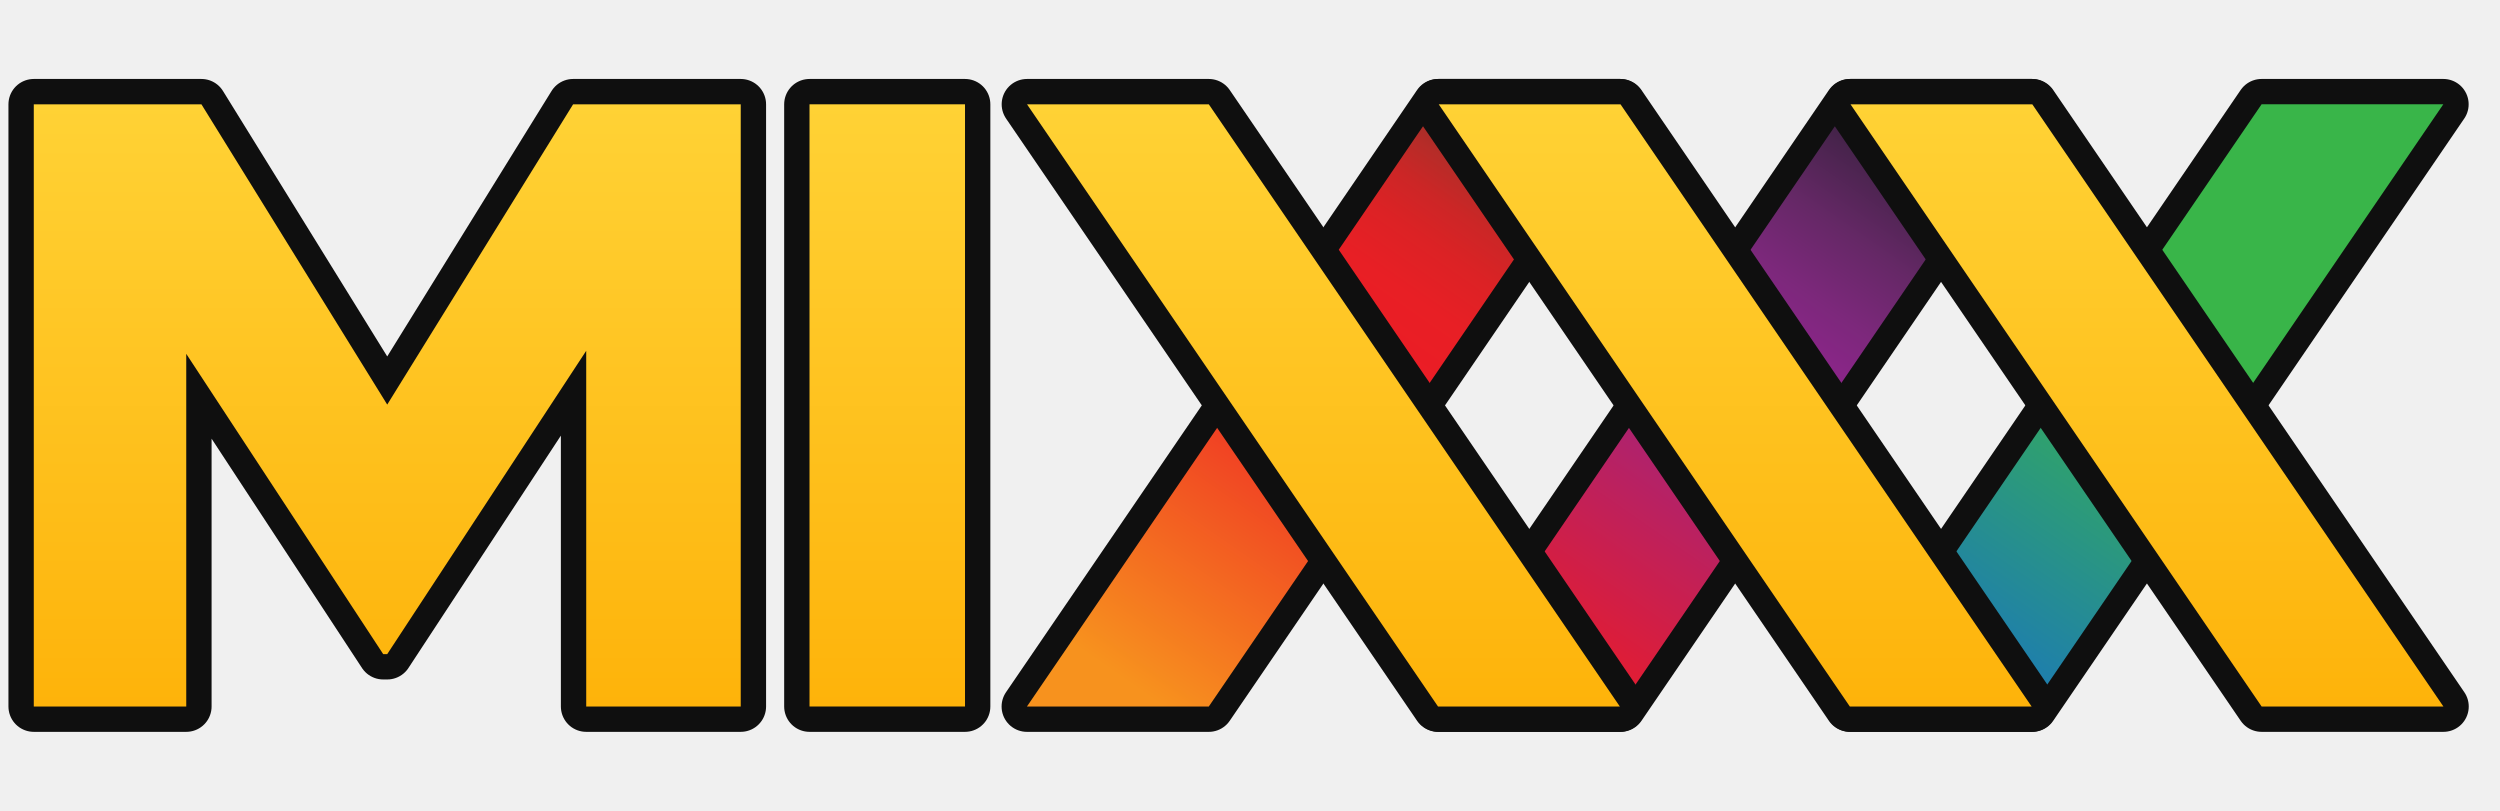
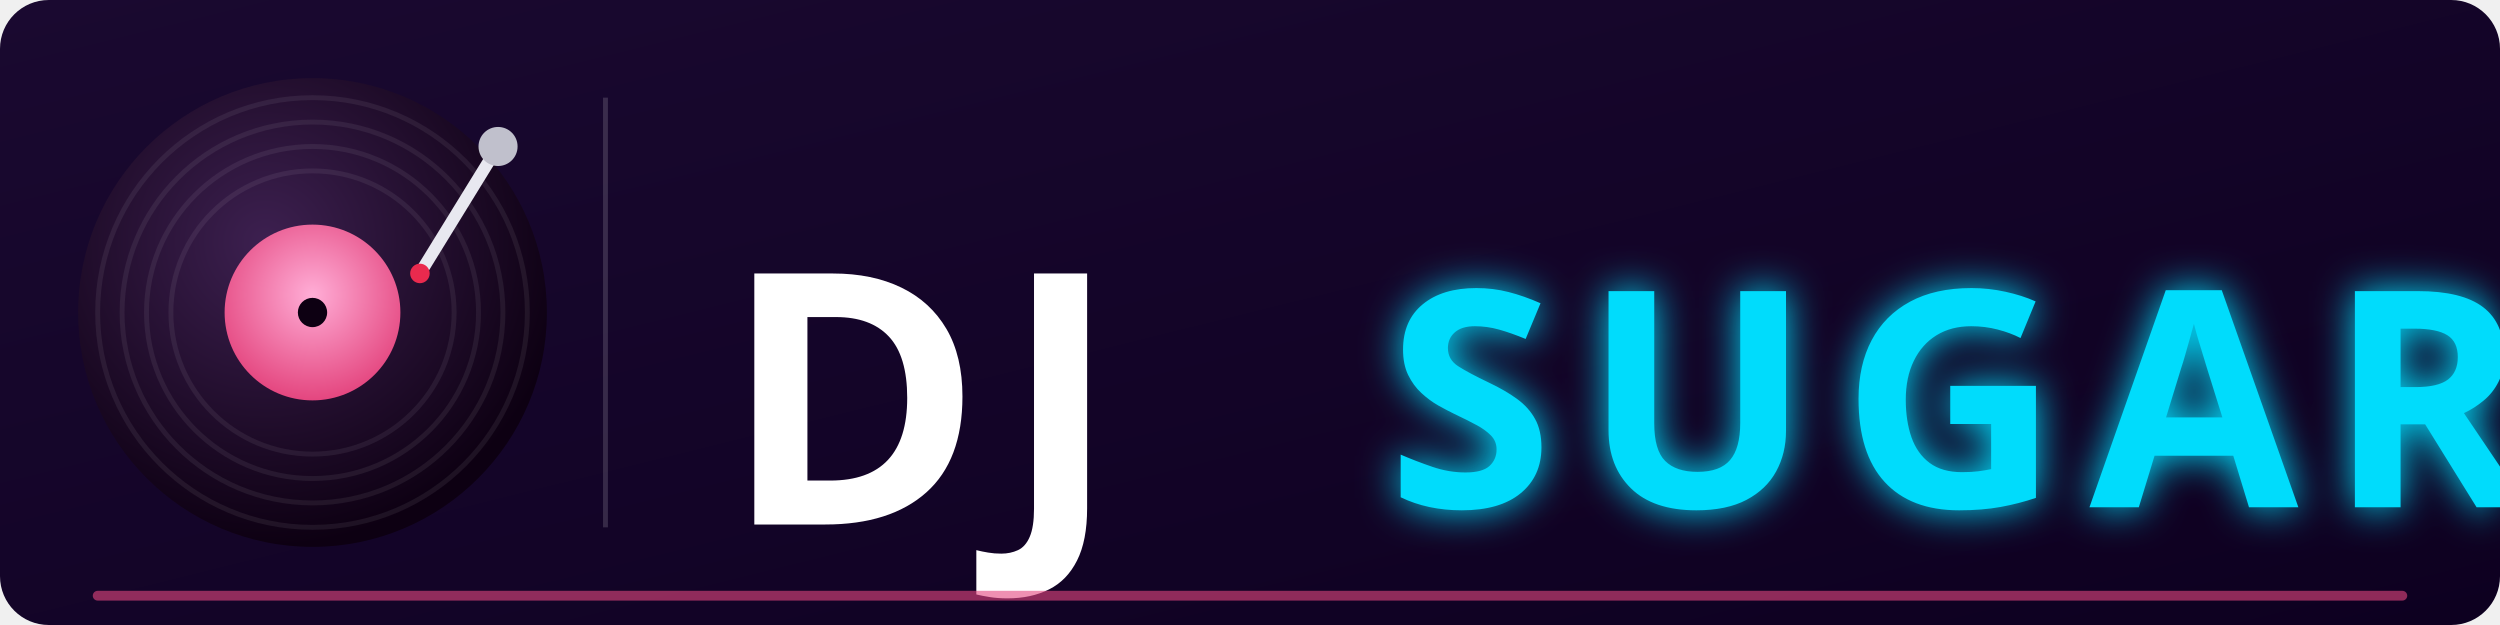
- <svg xmlns="http://www.w3.org/2000/svg" xmlns:xlink="http://www.w3.org/1999/xlink" id="svg85" version="1.1" height="24" width="74">
-   <defs id="defs57">
-     <linearGradient gradientUnits="userSpaceOnUse" gradientTransform="matrix(0.1991288,0,0,0.2000203,56.01339,3.087353)" y2="88.767" y1="-0.146" x2="13.486" x1="74.993" id="g">
-       <stop id="stop2" offset=".478" stop-color="#39b549" />
-       <stop id="stop4" offset="1" stop-color="#1a76bc" />
+ <svg xmlns="http://www.w3.org/2000/svg" version="1.1" width="512" height="128" viewBox="0 0 512 128" id="djsugar-logo">
+   <defs>
+     <linearGradient id="bgLogo" x1="0%" y1="0%" x2="100%" y2="100%">
+       <stop offset="0%" stop-color="#1A0930" />
+       <stop offset="100%" stop-color="#0D0020" />
    </linearGradient>
-     <linearGradient gradientUnits="userSpaceOnUse" gradientTransform="matrix(0.1991288,0,0,0.2000203,31.6365,3.087353)" y2="88.767" y1="-0.15" x2="13.488" x1="74.998" id="f">
-       <stop id="stop7" offset="0" stop-color="#381f1f" />
-       <stop id="stop9" offset=".002" stop-color="#3a1f20" />
-       <stop id="stop11" offset=".038" stop-color="#5b2825" />
-       <stop id="stop13" offset=".076" stop-color="#7c2f28" />
-       <stop id="stop15" offset=".117" stop-color="#9b2e28" />
-       <stop id="stop17" offset=".163" stop-color="#b62c28" />
-       <stop id="stop19" offset=".213" stop-color="#cc2626" />
-       <stop id="stop21" offset=".271" stop-color="#dc2225" />
-       <stop id="stop23" offset=".344" stop-color="#e81f25" />
-       <stop id="stop25" offset=".478" stop-color="#ed1b26" />
-       <stop id="stop27" offset="1" stop-color="#f7921e" />
-     </linearGradient>
-     <linearGradient gradientUnits="userSpaceOnUse" gradientTransform="matrix(0.1991288,0,0,0.2000203,43.82628,3.087353)" y2="88.766" y1="-0.147" x2="13.485" x1="74.992" id="e">
-       <stop id="stop30" offset="0" stop-color="#120e1e" />
-       <stop id="stop32" offset=".023" stop-color="#1b1426" />
-       <stop id="stop34" offset=".145" stop-color="#442349" />
-       <stop id="stop36" offset=".255" stop-color="#652866" />
-       <stop id="stop38" offset=".351" stop-color="#7c287b" />
-       <stop id="stop40" offset=".429" stop-color="#8b2589" />
-       <stop id="stop42" offset=".478" stop-color="#91268f" />
-       <stop id="stop44" offset="1" stop-color="#ed1b26" />
-     </linearGradient>
-     <linearGradient gradientUnits="userSpaceOnUse" y2="89.146" y1="0.028" x2="0" id="a">
-       <stop id="stop47" offset="0" stop-color="#ffd235" />
-       <stop id="stop49" offset="1" stop-color="#feb30a" />
-     </linearGradient>
-     <linearGradient xlink:href="#a" gradientUnits="userSpaceOnUse" gradientTransform="matrix(0.4467,0,0,0.4487,65.95079,0.01288623)" y2="89.146" y1="0.028" x2="0" id="d" />
-     <linearGradient xlink:href="#a" gradientUnits="userSpaceOnUse" gradientTransform="matrix(0.4467,0,0,0.4487,93.28883,0.01288623)" y2="89.146" y1="0.028" x2="0" id="c" />
-     <linearGradient xlink:href="#a" gradientUnits="userSpaceOnUse" gradientTransform="matrix(0.4467,0,0,0.4487,120.6313,0.01288623)" y2="89.146" y1="0.028" x2="0" id="b" />
-     <linearGradient xlink:href="#a" gradientUnits="userSpaceOnUse" gradientTransform="matrix(0.4467,0,0,0.4487,51.50898,0.01288623)" y2="89.146" y1="0.028" x2="0" id="i" />
-     <linearGradient xlink:href="#a" gradientUnits="userSpaceOnUse" gradientTransform="matrix(0.4467,0,0,0.4487,0,0.01288623)" y2="89.146" y1="0.028" x2="0" id="h" />
-     <linearGradient xlink:href="#a-6" gradientUnits="userSpaceOnUse" gradientTransform="matrix(0.4467,0,0,0.4487,65.95079,0.01288623)" y2="89.146" y1="0.028" x2="0" id="d-3" />
-     <linearGradient gradientUnits="userSpaceOnUse" y2="89.146" y1="0.028" x2="0" id="a-6">
-       <stop id="stop47-7" offset="0" stop-color="#ffd235" />
-       <stop id="stop49-5" offset="1" stop-color="#feb30a" />
-     </linearGradient>
-     <linearGradient xlink:href="#a-6" gradientUnits="userSpaceOnUse" gradientTransform="matrix(0.4467,0,0,0.4487,93.28883,0.01288623)" y2="89.146" y1="0.028" x2="0" id="c-3" />
-     <linearGradient gradientUnits="userSpaceOnUse" y2="89.146" y1="0.028" x2="0" id="linearGradient919">
-       <stop id="stop915" offset="0" stop-color="#ffd235" />
-       <stop id="stop917" offset="1" stop-color="#feb30a" />
-     </linearGradient>
-     <linearGradient xlink:href="#a-6" gradientUnits="userSpaceOnUse" gradientTransform="matrix(0.4467,0,0,0.4487,120.6313,0.01288623)" y2="89.146" y1="0.028" x2="0" id="b-5" />
-     <linearGradient gradientUnits="userSpaceOnUse" y2="89.146" y1="0.028" x2="0" id="linearGradient926">
-       <stop id="stop922" offset="0" stop-color="#ffd235" />
-       <stop id="stop924" offset="1" stop-color="#feb30a" />
-     </linearGradient>
-     <linearGradient xlink:href="#a-6" gradientUnits="userSpaceOnUse" gradientTransform="matrix(0.4467,0,0,0.4487,51.50898,0.01288623)" y2="89.146" y1="0.028" x2="0" id="i-6" />
-     <linearGradient gradientUnits="userSpaceOnUse" y2="89.146" y1="0.028" x2="0" id="linearGradient933">
-       <stop id="stop929" offset="0" stop-color="#ffd235" />
-       <stop id="stop931" offset="1" stop-color="#feb30a" />
-     </linearGradient>
-     <linearGradient xlink:href="#a-6" gradientUnits="userSpaceOnUse" gradientTransform="matrix(0.4467,0,0,0.4487,0,0.01288623)" y2="89.146" y1="0.028" x2="0" id="h-2" />
-     <linearGradient gradientUnits="userSpaceOnUse" y2="89.146" y1="0.028" x2="0" id="linearGradient940">
-       <stop id="stop936" offset="0" stop-color="#ffd235" />
-       <stop id="stop938" offset="1" stop-color="#feb30a" />
-     </linearGradient>
-     <linearGradient gradientUnits="userSpaceOnUse" gradientTransform="matrix(0.1991288,0,0,0.2000203,56.01339,3.087353)" y2="88.767" y1="-0.146" x2="13.486" x1="74.993" id="g-3">
-       <stop id="stop2-6" offset=".478" stop-color="#39b549" />
-       <stop id="stop4-0" offset="1" stop-color="#1a76bc" />
-     </linearGradient>
-     <linearGradient gradientUnits="userSpaceOnUse" gradientTransform="matrix(0.1991288,0,0,0.2000203,31.6365,3.087353)" y2="88.767" y1="-0.15" x2="13.488" x1="74.998" id="f-6">
-       <stop id="stop7-2" offset="0" stop-color="#381f1f" />
-       <stop id="stop9-6" offset=".002" stop-color="#3a1f20" />
-       <stop id="stop11-1" offset=".038" stop-color="#5b2825" />
-       <stop id="stop13-8" offset=".076" stop-color="#7c2f28" />
-       <stop id="stop15-7" offset=".117" stop-color="#9b2e28" />
-       <stop id="stop17-9" offset=".163" stop-color="#b62c28" />
-       <stop id="stop19-2" offset=".213" stop-color="#cc2626" />
-       <stop id="stop21-0" offset=".271" stop-color="#dc2225" />
-       <stop id="stop23-2" offset=".344" stop-color="#e81f25" />
-       <stop id="stop25-3" offset=".478" stop-color="#ed1b26" />
-       <stop id="stop27-7" offset="1" stop-color="#f7921e" />
-     </linearGradient>
-     <linearGradient gradientUnits="userSpaceOnUse" gradientTransform="matrix(0.1991288,0,0,0.2000203,43.82628,3.087353)" y2="88.766" y1="-0.147" x2="13.485" x1="74.992" id="e-5">
-       <stop id="stop30-9" offset="0" stop-color="#120e1e" />
-       <stop id="stop32-2" offset=".023" stop-color="#1b1426" />
-       <stop id="stop34-2" offset=".145" stop-color="#442349" />
-       <stop id="stop36-8" offset=".255" stop-color="#652866" />
-       <stop id="stop38-9" offset=".351" stop-color="#7c287b" />
-       <stop id="stop40-7" offset=".429" stop-color="#8b2589" />
-       <stop id="stop42-3" offset=".478" stop-color="#91268f" />
-       <stop id="stop44-6" offset="1" stop-color="#ed1b26" />
-     </linearGradient>
+     <filter id="glow" x="-30%" y="-50%" width="160%" height="200%">
+       <feGaussianBlur in="SourceGraphic" stdDeviation="4" result="blur" />
+       <feMerge>
+         <feMergeNode in="blur" />
+         <feMergeNode in="SourceGraphic" />
+       </feMerge>
+     </filter>
+     <radialGradient id="vinylLogoGrad" cx="40%" cy="35%" r="65%">
+       <stop offset="0%" stop-color="#3D2050" />
+       <stop offset="100%" stop-color="#0D0012" />
+     </radialGradient>
+     <radialGradient id="labelLogoGrad" cx="50%" cy="40%" r="60%">
+       <stop offset="0%" stop-color="#FFADD6" />
+       <stop offset="100%" stop-color="#E4467F" />
+     </radialGradient>
  </defs>
-   <g style="fill:none;stroke:#0f0f0f;stroke-opacity:1;stroke-width:1.5;stroke-miterlimit:4;stroke-dasharray:none;stroke-linejoin:round" id="g1121">
-     <path d="M 54.774,20.913 66.943,3.087 h 5.379 L 60.155,20.913 Z" id="path59-1" style="fill:none;stroke-width:1.5;stroke:#0f0f0f;stroke-opacity:1;stroke-miterlimit:4;stroke-dasharray:none;stroke-linejoin:round" />
-     <path d="M 30.397,20.913 42.565,3.087 h 5.382 L 35.78,20.913 Z" id="path61-2" style="fill:none;stroke-width:1.5;stroke:#0f0f0f;stroke-opacity:1;stroke-miterlimit:4;stroke-dasharray:none;stroke-linejoin:round" />
-     <path d="M 42.587,20.913 54.756,3.087 H 60.135 L 47.968,20.913 Z" id="path63-9" style="fill:none;stroke-width:1.5;stroke:#0f0f0f;stroke-opacity:1;stroke-miterlimit:4;stroke-dasharray:none;stroke-linejoin:round" />
+   <rect width="512" height="128" rx="10" fill="url(#bgLogo)" />
+   <g transform="translate(64,64)">
+     <circle r="48" fill="url(#vinylLogoGrad)" />
+     <circle r="44" fill="none" stroke="rgba(255,255,255,0.07)" stroke-width="1" />
+     <circle r="39" fill="none" stroke="rgba(255,255,255,0.07)" stroke-width="1" />
+     <circle r="34" fill="none" stroke="rgba(255,255,255,0.07)" stroke-width="1" />
+     <circle r="29" fill="none" stroke="rgba(255,255,255,0.07)" stroke-width="1" />
+     <circle r="18" fill="url(#labelLogoGrad)" />
+     <circle r="3" fill="#0D0012" />
+     <line x1="38" y1="-34" x2="22" y2="-8" stroke="#E8E8F0" stroke-width="2.5" stroke-linecap="round" />
+     <circle cx="38" cy="-34" r="4" fill="#C0C0CC" />
+     <circle cx="22" cy="-8" r="2" fill="#EA2A4E" />
  </g>
-   <path style="fill:url(#g);stroke-width:0.446" id="path59" d="M 54.774,20.913 66.943,3.087 h 5.379 L 60.155,20.913 Z" />
-   <path style="fill:url(#f);stroke-width:0.446" id="path61" d="M 30.397,20.913 42.565,3.087 h 5.382 L 35.78,20.913 Z" />
-   <path style="fill:url(#e);stroke-width:0.446" id="path63" d="M 42.587,20.913 54.756,3.087 H 60.135 L 47.968,20.913 Z" />
-   <g style="fill:none;stroke:#0f0f0f;stroke-width:3.365;stroke-miterlimit:4;stroke-dasharray:none;stroke-opacity:1;stroke-linejoin:round" id="g83" transform="matrix(0.4457774,0,0,0.4457774,1,3.081549)">
-     <path style="fill:none;stroke:#0f0f0f;stroke-width:3.365;stroke-miterlimit:4;stroke-dasharray:none;stroke-opacity:1;stroke-linejoin:round" id="path73" d="M 105.315,40 78.022,0.013 H 65.951 L 93.242,40 Z" />
-     <path style="fill:none;stroke:#0f0f0f;stroke-width:3.365;stroke-miterlimit:4;stroke-dasharray:none;stroke-opacity:1;stroke-linejoin:round" id="path75" d="M 132.658,40 105.36,0.013 H 93.289 L 120.587,40 Z" />
-     <path style="fill:none;stroke:#0f0f0f;stroke-width:3.365;stroke-miterlimit:4;stroke-dasharray:none;stroke-opacity:1;stroke-linejoin:round" id="path77" d="M 160.001,40 132.703,0.013 H 120.631 L 147.93,40 Z" />
-     <path style="fill:none;fill-rule:evenodd;stroke:#0f0f0f;stroke-width:3.365;stroke-miterlimit:4;stroke-dasharray:none;stroke-opacity:1;stroke-linejoin:round" id="path79" d="M 51.509,0.013 H 61.834 V 40 H 51.509 Z" />
-     <path style="fill:none;stroke:#0f0f0f;stroke-width:3.365;stroke-miterlimit:4;stroke-dasharray:none;stroke-opacity:1;stroke-linejoin:round" id="path81" d="M 10.124,40 V 16.583 l 13.078,19.939 h 0.267 L 36.682,16.381 V 40 H 46.942 V 0.013 H 35.812 L 23.469,19.952 11.131,0.013 H 0 V 40 Z" />
-   </g>
-   <g id="g83-9" transform="matrix(0.4457774,0,0,0.4457774,1,3.08155)" style="stroke-width:0.448">
-     <path id="path73-1" d="M 105.315,40 78.022,0.013 H 65.951 L 93.242,40 Z" style="fill:url(#d-3)" />
-     <path id="path75-2" d="M 132.658,40 105.36,0.013 H 93.289 L 120.587,40 Z" style="fill:url(#c-3)" />
-     <path id="path77-7" d="M 160.001,40 132.703,0.013 H 120.631 L 147.93,40 Z" style="fill:url(#b-5)" />
-     <path id="path79-0" d="M 51.509,0.013 H 61.834 V 40 H 51.509 Z" style="fill:url(#i-6);fill-rule:evenodd" />
-     <path id="path81-9" d="M 10.124,40 V 16.583 l 13.078,19.939 h 0.267 L 36.682,16.381 V 40 H 46.942 V 0.013 H 35.812 L 23.469,19.952 11.131,0.013 H 0 V 40 Z" style="fill:url(#h-2)" />
-   </g>
+   <line x1="124" y1="20" x2="124" y2="108" stroke="rgba(255,255,255,0.15)" stroke-width="1" />
+   <text x="148" y="82" font-family="Arial Black, Impact, sans-serif" font-size="72" font-weight="900" fill="#FFFFFF" dominant-baseline="middle" letter-spacing="4">DJ</text>
+   <text x="284" y="82" font-family="Arial Black, Impact, sans-serif" font-size="62" font-weight="900" fill="#01DCFC" dominant-baseline="middle" letter-spacing="6" filter="url(#glow)">SUGAR</text>
+   <line x1="20" y1="122" x2="492" y2="122" stroke="#E4467F" stroke-width="2" stroke-linecap="round" opacity="0.6" />
</svg>
